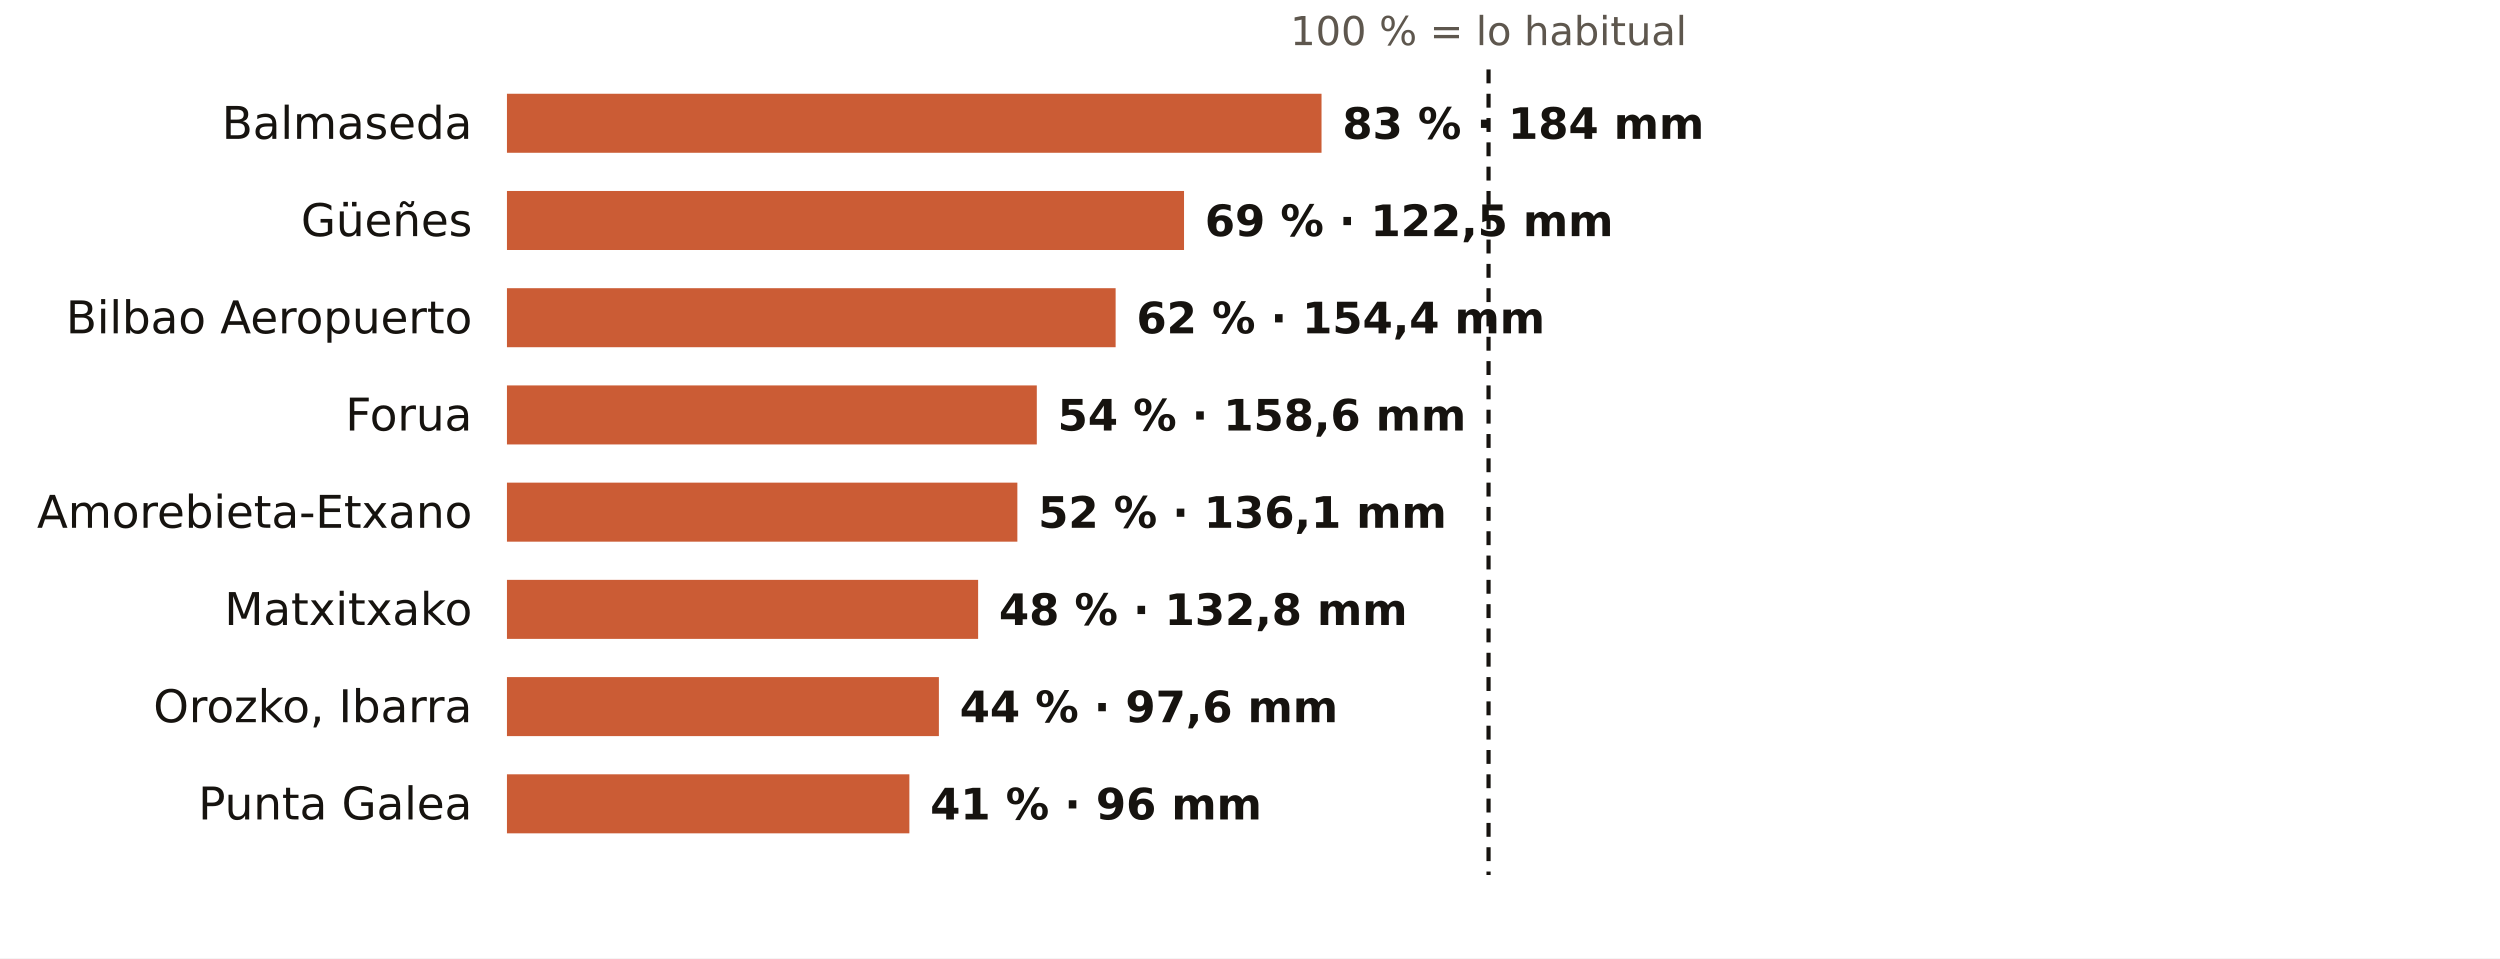
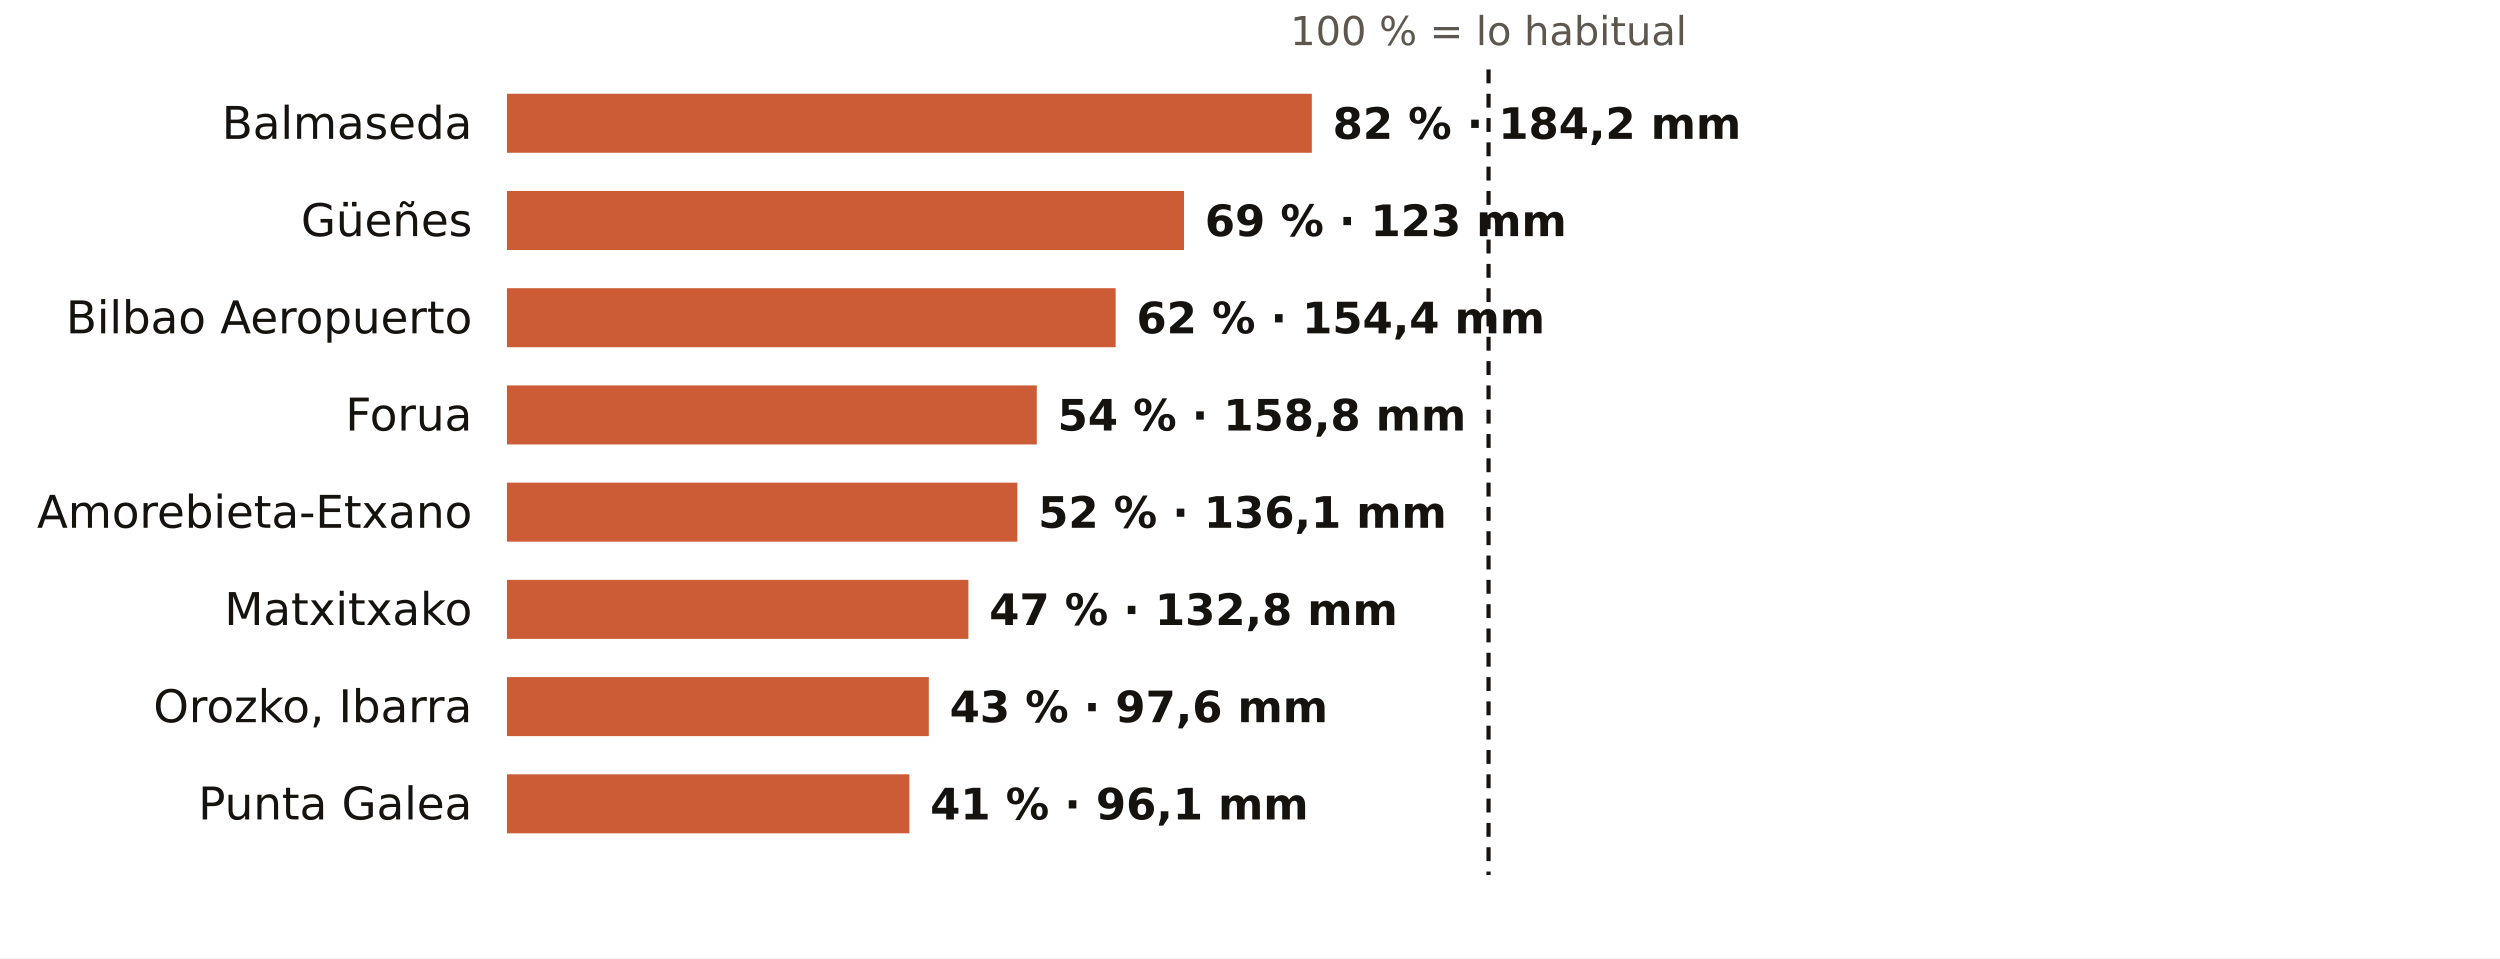
<svg xmlns="http://www.w3.org/2000/svg" viewBox="0 0 720 276" width="720" height="276" role="img" aria-label="El otoño en los pluviómetros de AEMET de Bizkaia: % de lo habitual">
  <rect width="720" height="276" fill="#FFFFFF" />
  <text x="428.7" y="13.0" font-size="11.5" fill="#5E574E" text-anchor="middle" font-weight="400" font-family="Public Sans, DejaVu Sans, Arial, sans-serif">100 % = lo habitual</text>
  <text x="136.0" y="40.0" font-size="13" fill="#16130F" text-anchor="end" font-weight="500" font-family="Public Sans, DejaVu Sans, Arial, sans-serif">Balmaseda</text>
-   <rect x="146" y="27" width="234.6" height="17" fill="#C4461A" opacity="0.88" />
-   <text x="386.6" y="40.0" font-size="12.5" fill="#16130F" text-anchor="start" font-weight="600" font-family="Public Sans, DejaVu Sans, Arial, sans-serif">83 % · 184 mm</text>
+   <rect x="146" y="27" width="231.8" height="17" fill="#C4461A" opacity="0.88" />
+   <text x="383.8" y="40.0" font-size="12.5" fill="#16130F" text-anchor="start" font-weight="600" font-family="Public Sans, DejaVu Sans, Arial, sans-serif">82 % · 184,2 mm</text>
  <text x="136.0" y="68.0" font-size="13" fill="#16130F" text-anchor="end" font-weight="500" font-family="Public Sans, DejaVu Sans, Arial, sans-serif">Güeñes</text>
  <rect x="146" y="55" width="195.0" height="17" fill="#C4461A" opacity="0.88" />
-   <text x="347.0" y="68.0" font-size="12.5" fill="#16130F" text-anchor="start" font-weight="600" font-family="Public Sans, DejaVu Sans, Arial, sans-serif">69 % · 122,5 mm</text>
+   <text x="347.0" y="68.0" font-size="12.5" fill="#16130F" text-anchor="start" font-weight="600" font-family="Public Sans, DejaVu Sans, Arial, sans-serif">69 % · 123 mm</text>
  <text x="136.0" y="96.0" font-size="13" fill="#16130F" text-anchor="end" font-weight="500" font-family="Public Sans, DejaVu Sans, Arial, sans-serif">Bilbao Aeropuerto</text>
  <rect x="146" y="83" width="175.3" height="17" fill="#C4461A" opacity="0.88" />
  <text x="327.3" y="96.0" font-size="12.5" fill="#16130F" text-anchor="start" font-weight="600" font-family="Public Sans, DejaVu Sans, Arial, sans-serif">62 % · 154,4 mm</text>
  <text x="136.0" y="124.0" font-size="13" fill="#16130F" text-anchor="end" font-weight="500" font-family="Public Sans, DejaVu Sans, Arial, sans-serif">Forua</text>
  <rect x="146" y="111" width="152.6" height="17" fill="#C4461A" opacity="0.88" />
-   <text x="304.6" y="124.0" font-size="12.5" fill="#16130F" text-anchor="start" font-weight="600" font-family="Public Sans, DejaVu Sans, Arial, sans-serif">54 % · 158,6 mm</text>
+   <text x="304.6" y="124.0" font-size="12.5" fill="#16130F" text-anchor="start" font-weight="600" font-family="Public Sans, DejaVu Sans, Arial, sans-serif">54 % · 158,8 mm</text>
  <text x="136.0" y="152.0" font-size="13" fill="#16130F" text-anchor="end" font-weight="500" font-family="Public Sans, DejaVu Sans, Arial, sans-serif">Amorebieta-Etxano</text>
  <rect x="146" y="139" width="147.0" height="17" fill="#C4461A" opacity="0.88" />
  <text x="299.0" y="152.0" font-size="12.5" fill="#16130F" text-anchor="start" font-weight="600" font-family="Public Sans, DejaVu Sans, Arial, sans-serif">52 % · 136,1 mm</text>
  <text x="136.0" y="180.0" font-size="13" fill="#16130F" text-anchor="end" font-weight="500" font-family="Public Sans, DejaVu Sans, Arial, sans-serif">Matxitxako</text>
-   <rect x="146" y="167" width="135.7" height="17" fill="#C4461A" opacity="0.88" />
-   <text x="287.7" y="180.0" font-size="12.5" fill="#16130F" text-anchor="start" font-weight="600" font-family="Public Sans, DejaVu Sans, Arial, sans-serif">48 % · 132,8 mm</text>
+   <rect x="146" y="167" width="132.9" height="17" fill="#C4461A" opacity="0.88" />
+   <text x="284.9" y="180.0" font-size="12.5" fill="#16130F" text-anchor="start" font-weight="600" font-family="Public Sans, DejaVu Sans, Arial, sans-serif">47 % · 132,8 mm</text>
  <text x="136.0" y="208.0" font-size="13" fill="#16130F" text-anchor="end" font-weight="500" font-family="Public Sans, DejaVu Sans, Arial, sans-serif">Orozko, Ibarra</text>
-   <rect x="146" y="195" width="124.4" height="17" fill="#C4461A" opacity="0.88" />
-   <text x="276.4" y="208.0" font-size="12.5" fill="#16130F" text-anchor="start" font-weight="600" font-family="Public Sans, DejaVu Sans, Arial, sans-serif">44 % · 97,6 mm</text>
+   <rect x="146" y="195" width="121.5" height="17" fill="#C4461A" opacity="0.88" />
+   <text x="273.5" y="208.0" font-size="12.5" fill="#16130F" text-anchor="start" font-weight="600" font-family="Public Sans, DejaVu Sans, Arial, sans-serif">43 % · 97,6 mm</text>
  <text x="136.0" y="236.0" font-size="13" fill="#16130F" text-anchor="end" font-weight="500" font-family="Public Sans, DejaVu Sans, Arial, sans-serif">Punta Galea</text>
  <rect x="146" y="223" width="115.9" height="17" fill="#C4461A" opacity="0.88" />
-   <text x="267.9" y="236.0" font-size="12.5" fill="#16130F" text-anchor="start" font-weight="600" font-family="Public Sans, DejaVu Sans, Arial, sans-serif">41 % · 96 mm</text>
+   <text x="267.9" y="236.0" font-size="12.5" fill="#16130F" text-anchor="start" font-weight="600" font-family="Public Sans, DejaVu Sans, Arial, sans-serif">41 % · 96,1 mm</text>
  <line x1="428.7" x2="428.7" y1="20" y2="252" stroke="#16130F" stroke-width="1.2" stroke-dasharray="4 3" />
</svg>
